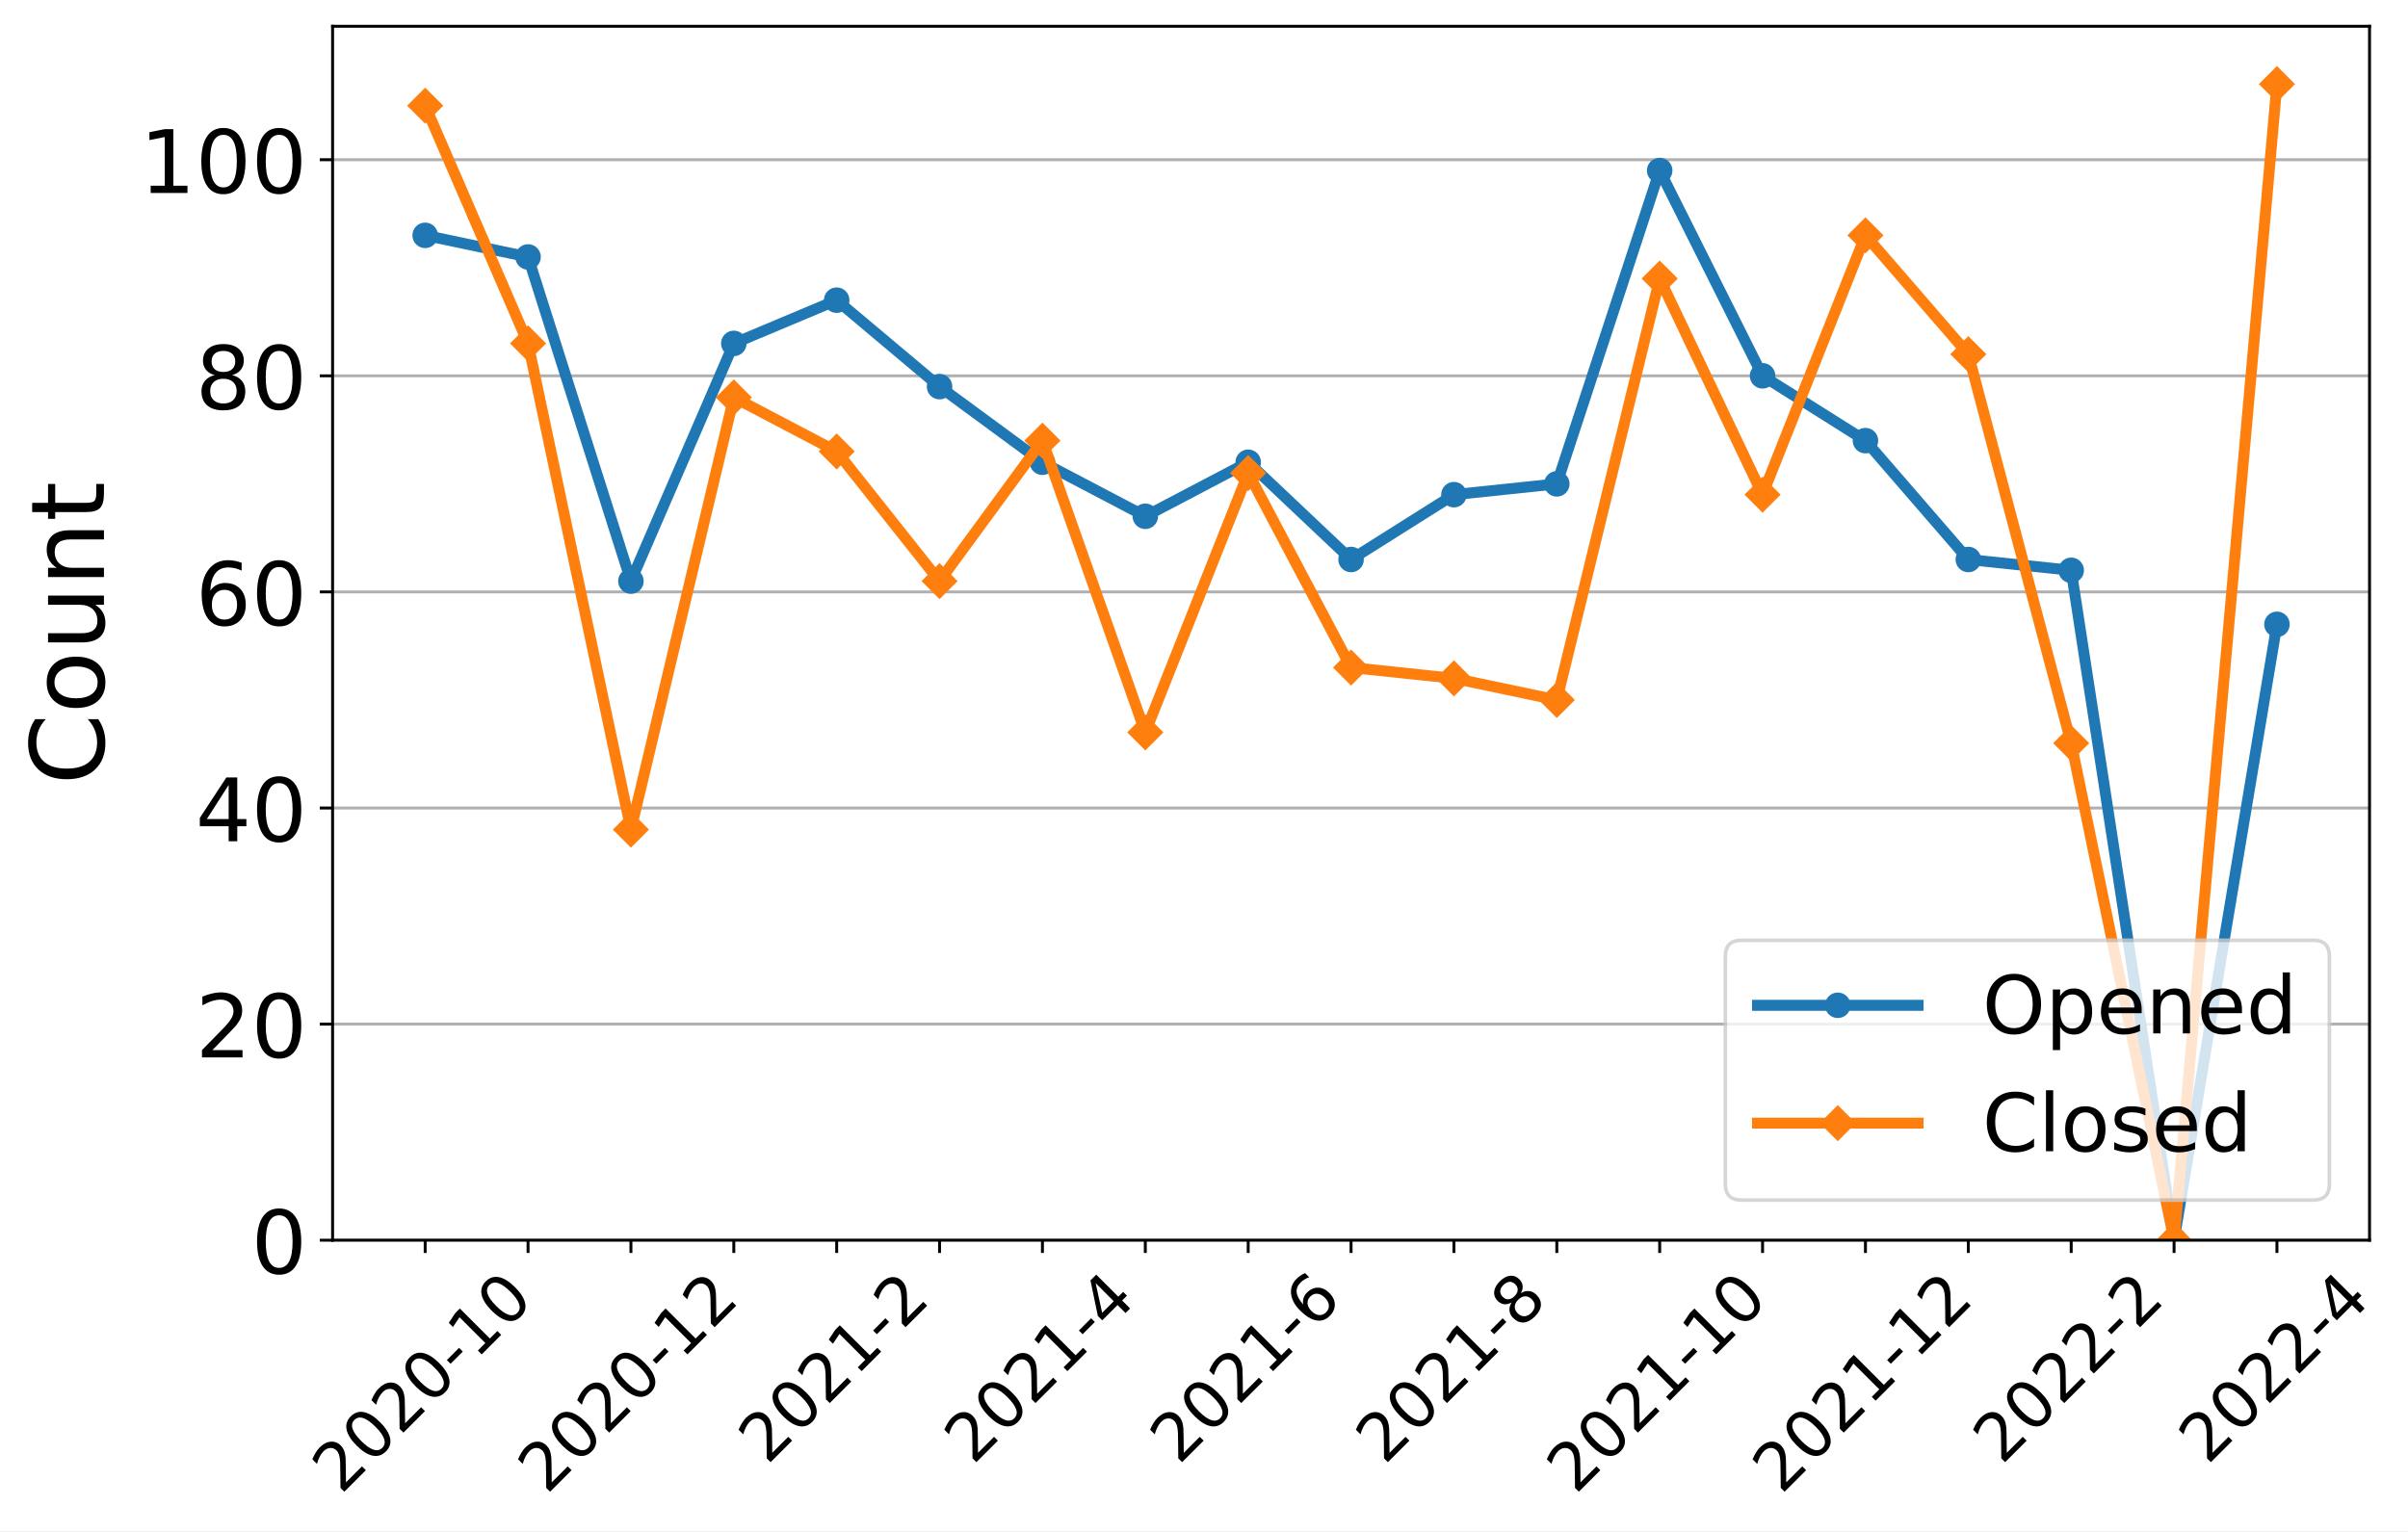
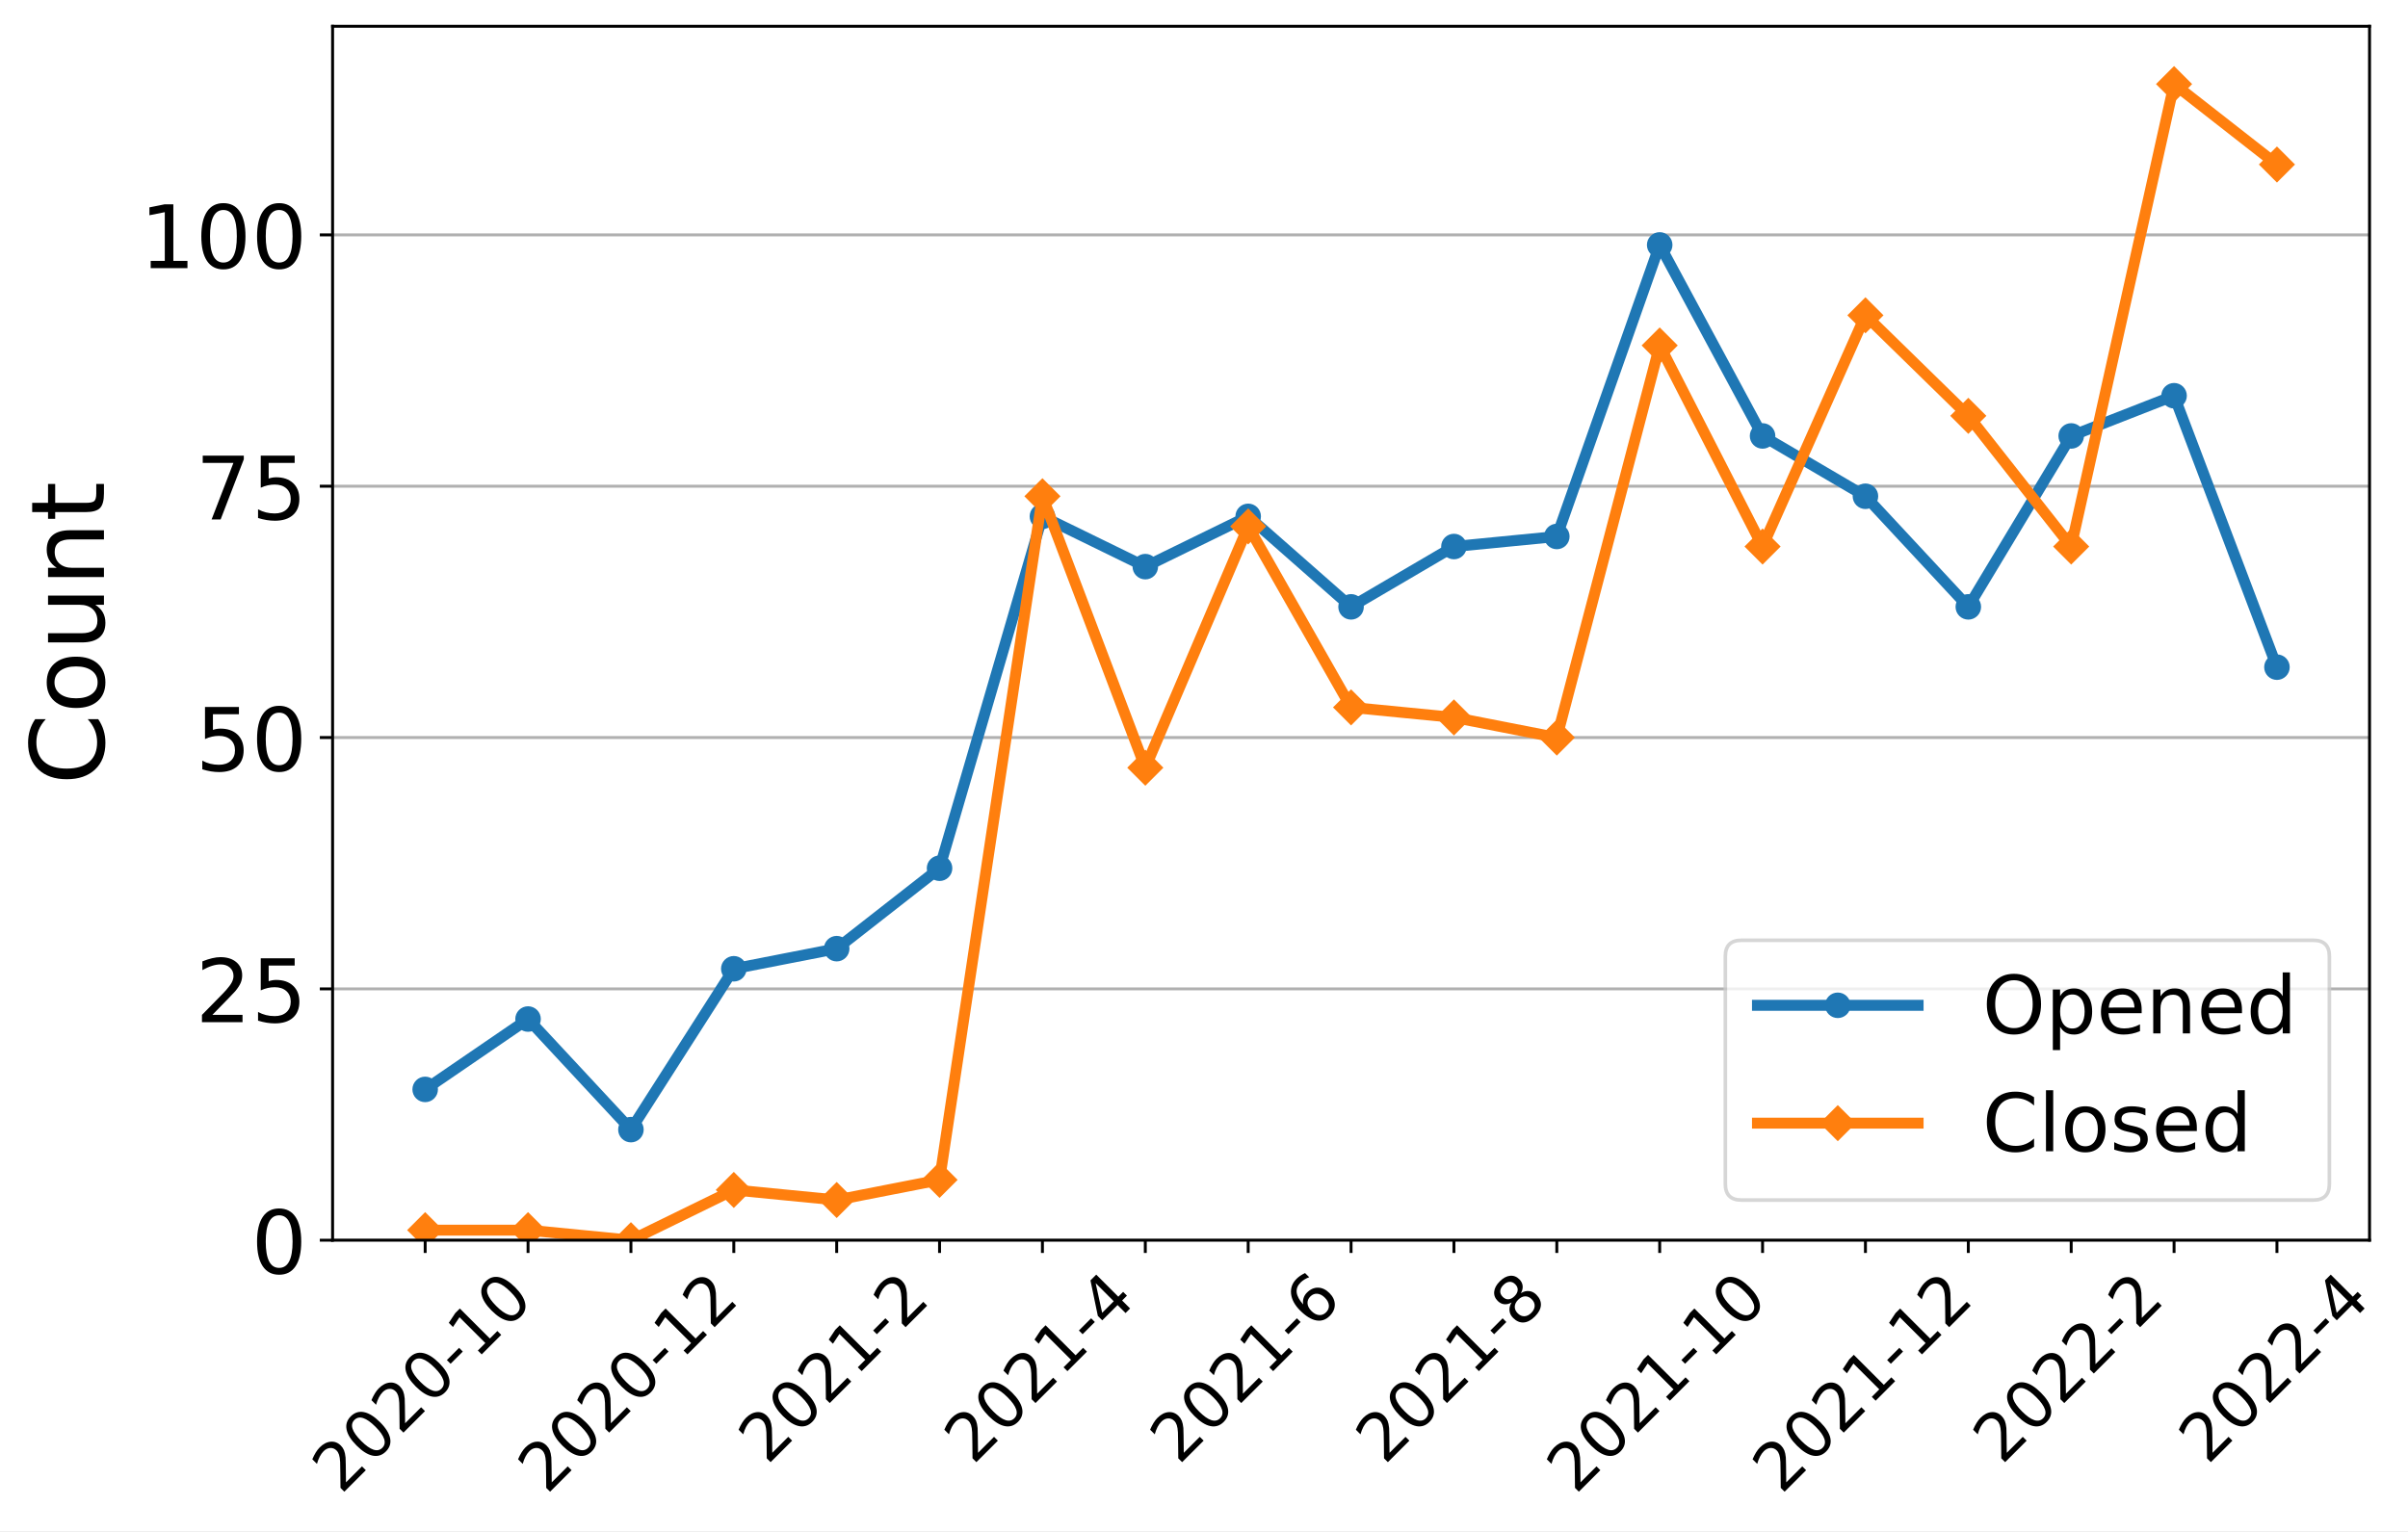
<svg xmlns="http://www.w3.org/2000/svg" xmlns:xlink="http://www.w3.org/1999/xlink" width="659.646pt" height="419.539pt" viewBox="0 0 659.646 419.539" version="1.1">
  <defs>
    <style type="text/css">*{stroke-linejoin: round; stroke-linecap: butt}</style>
  </defs>
  <g id="figure_1">
    <g id="patch_1">
      <path d="M 0 419.539  L 659.646 419.539  L 659.646 0  L 0 0  z " style="fill: #ffffff" />
    </g>
    <g id="axes_1">
      <g id="patch_2">
        <path d="M 91.109 339.84  L 649.109 339.84  L 649.109 7.2  L 91.109 7.2  z " style="fill: #ffffff" />
      </g>
      <g id="matplotlib.axis_1">
        <g id="xtick_1">
          <g id="line2d_1">
            <defs>
-               <path id="mb57dc3008c" d="M 0 0  L 0 3.5  " style="stroke: #000000; stroke-width: 0.8" />
+               <path id="m1227ef7500" d="M 0 0  L 0 3.5  " style="stroke: #000000; stroke-width: 0.8" />
            </defs>
            <g>
-               <use xlink:href="#mb57dc3008c" x="116.472" y="339.84" style="stroke: #000000; stroke-width: 0.8" />
+               <use xlink:href="#m1227ef7500" x="116.472" y="339.84" style="stroke: #000000; stroke-width: 0.8" />
            </g>
          </g>
          <g id="text_1">
            <g transform="translate(93.39408 409.6921)rotate(-45)scale(0.18 -0.18)">
              <defs>
                <path id="DejaVuSans-32" d="M 1228 531  L 3431 531  L 3431 0  L 469 0  L 469 531  Q 828 903 1448 1529  Q 2069 2156 2228 2338  Q 2531 2678 2651 2914  Q 2772 3150 2772 3378  Q 2772 3750 2511 3984  Q 2250 4219 1831 4219  Q 1534 4219 1204 4116  Q 875 4013 500 3803  L 500 4441  Q 881 4594 1212 4672  Q 1544 4750 1819 4750  Q 2544 4750 2975 4387  Q 3406 4025 3406 3419  Q 3406 3131 3298 2873  Q 3191 2616 2906 2266  Q 2828 2175 2409 1742  Q 1991 1309 1228 531  z " transform="scale(0.015625)" />
                <path id="DejaVuSans-30" d="M 2034 4250  Q 1547 4250 1301 3770  Q 1056 3291 1056 2328  Q 1056 1369 1301 889  Q 1547 409 2034 409  Q 2525 409 2770 889  Q 3016 1369 3016 2328  Q 3016 3291 2770 3770  Q 2525 4250 2034 4250  z M 2034 4750  Q 2819 4750 3233 4129  Q 3647 3509 3647 2328  Q 3647 1150 3233 529  Q 2819 -91 2034 -91  Q 1250 -91 836 529  Q 422 1150 422 2328  Q 422 3509 836 4129  Q 1250 4750 2034 4750  z " transform="scale(0.015625)" />
                <path id="DejaVuSans-2d" d="M 313 2009  L 1997 2009  L 1997 1497  L 313 1497  L 313 2009  z " transform="scale(0.015625)" />
                <path id="DejaVuSans-31" d="M 794 531  L 1825 531  L 1825 4091  L 703 3866  L 703 4441  L 1819 4666  L 2450 4666  L 2450 531  L 3481 531  L 3481 0  L 794 0  L 794 531  z " transform="scale(0.015625)" />
              </defs>
              <use xlink:href="#DejaVuSans-32" />
              <use xlink:href="#DejaVuSans-30" x="63.623" />
              <use xlink:href="#DejaVuSans-32" x="127.246" />
              <use xlink:href="#DejaVuSans-30" x="190.869" />
              <use xlink:href="#DejaVuSans-2d" x="254.492" />
              <use xlink:href="#DejaVuSans-31" x="290.576" />
              <use xlink:href="#DejaVuSans-30" x="354.199" />
            </g>
          </g>
        </g>
        <g id="xtick_2">
          <g id="line2d_2">
            <g>
-               <use xlink:href="#mb57dc3008c" x="144.654" y="339.84" style="stroke: #000000; stroke-width: 0.8" />
+               <use xlink:href="#m1227ef7500" x="144.654" y="339.84" style="stroke: #000000; stroke-width: 0.8" />
            </g>
          </g>
        </g>
        <g id="xtick_3">
          <g id="line2d_3">
            <g>
-               <use xlink:href="#mb57dc3008c" x="172.836" y="339.84" style="stroke: #000000; stroke-width: 0.8" />
+               <use xlink:href="#m1227ef7500" x="172.836" y="339.84" style="stroke: #000000; stroke-width: 0.8" />
            </g>
          </g>
          <g id="text_2">
            <g transform="translate(149.7577 409.6921)rotate(-45)scale(0.18 -0.18)">
              <use xlink:href="#DejaVuSans-32" />
              <use xlink:href="#DejaVuSans-30" x="63.623" />
              <use xlink:href="#DejaVuSans-32" x="127.246" />
              <use xlink:href="#DejaVuSans-30" x="190.869" />
              <use xlink:href="#DejaVuSans-2d" x="254.492" />
              <use xlink:href="#DejaVuSans-31" x="290.576" />
              <use xlink:href="#DejaVuSans-32" x="354.199" />
            </g>
          </g>
        </g>
        <g id="xtick_4">
          <g id="line2d_4">
            <g>
-               <use xlink:href="#mb57dc3008c" x="201.018" y="339.84" style="stroke: #000000; stroke-width: 0.8" />
+               <use xlink:href="#m1227ef7500" x="201.018" y="339.84" style="stroke: #000000; stroke-width: 0.8" />
            </g>
          </g>
        </g>
        <g id="xtick_5">
          <g id="line2d_5">
            <g>
-               <use xlink:href="#mb57dc3008c" x="229.2" y="339.84" style="stroke: #000000; stroke-width: 0.8" />
+               <use xlink:href="#m1227ef7500" x="229.2" y="339.84" style="stroke: #000000; stroke-width: 0.8" />
            </g>
          </g>
          <g id="text_3">
            <g transform="translate(210.1704 401.5939)rotate(-45)scale(0.18 -0.18)">
              <use xlink:href="#DejaVuSans-32" />
              <use xlink:href="#DejaVuSans-30" x="63.623" />
              <use xlink:href="#DejaVuSans-32" x="127.246" />
              <use xlink:href="#DejaVuSans-31" x="190.869" />
              <use xlink:href="#DejaVuSans-2d" x="254.492" />
              <use xlink:href="#DejaVuSans-32" x="290.576" />
            </g>
          </g>
        </g>
        <g id="xtick_6">
          <g id="line2d_6">
            <g>
-               <use xlink:href="#mb57dc3008c" x="257.381" y="339.84" style="stroke: #000000; stroke-width: 0.8" />
+               <use xlink:href="#m1227ef7500" x="257.381" y="339.84" style="stroke: #000000; stroke-width: 0.8" />
            </g>
          </g>
        </g>
        <g id="xtick_7">
          <g id="line2d_7">
            <g>
-               <use xlink:href="#mb57dc3008c" x="285.563" y="339.84" style="stroke: #000000; stroke-width: 0.8" />
+               <use xlink:href="#m1227ef7500" x="285.563" y="339.84" style="stroke: #000000; stroke-width: 0.8" />
            </g>
          </g>
          <g id="text_4">
            <g transform="translate(266.5341 401.5939)rotate(-45)scale(0.18 -0.18)">
              <defs>
                <path id="DejaVuSans-34" d="M 2419 4116  L 825 1625  L 2419 1625  L 2419 4116  z M 2253 4666  L 3047 4666  L 3047 1625  L 3713 1625  L 3713 1100  L 3047 1100  L 3047 0  L 2419 0  L 2419 1100  L 313 1100  L 313 1709  L 2253 4666  z " transform="scale(0.015625)" />
              </defs>
              <use xlink:href="#DejaVuSans-32" />
              <use xlink:href="#DejaVuSans-30" x="63.623" />
              <use xlink:href="#DejaVuSans-32" x="127.246" />
              <use xlink:href="#DejaVuSans-31" x="190.869" />
              <use xlink:href="#DejaVuSans-2d" x="254.492" />
              <use xlink:href="#DejaVuSans-34" x="290.576" />
            </g>
          </g>
        </g>
        <g id="xtick_8">
          <g id="line2d_8">
            <g>
-               <use xlink:href="#mb57dc3008c" x="313.745" y="339.84" style="stroke: #000000; stroke-width: 0.8" />
+               <use xlink:href="#m1227ef7500" x="313.745" y="339.84" style="stroke: #000000; stroke-width: 0.8" />
            </g>
          </g>
        </g>
        <g id="xtick_9">
          <g id="line2d_9">
            <g>
-               <use xlink:href="#mb57dc3008c" x="341.927" y="339.84" style="stroke: #000000; stroke-width: 0.8" />
+               <use xlink:href="#m1227ef7500" x="341.927" y="339.84" style="stroke: #000000; stroke-width: 0.8" />
            </g>
          </g>
          <g id="text_5">
            <g transform="translate(322.8977 401.5939)rotate(-45)scale(0.18 -0.18)">
              <defs>
                <path id="DejaVuSans-36" d="M 2113 2584  Q 1688 2584 1439 2293  Q 1191 2003 1191 1497  Q 1191 994 1439 701  Q 1688 409 2113 409  Q 2538 409 2786 701  Q 3034 994 3034 1497  Q 3034 2003 2786 2293  Q 2538 2584 2113 2584  z M 3366 4563  L 3366 3988  Q 3128 4100 2886 4159  Q 2644 4219 2406 4219  Q 1781 4219 1451 3797  Q 1122 3375 1075 2522  Q 1259 2794 1537 2939  Q 1816 3084 2150 3084  Q 2853 3084 3261 2657  Q 3669 2231 3669 1497  Q 3669 778 3244 343  Q 2819 -91 2113 -91  Q 1303 -91 875 529  Q 447 1150 447 2328  Q 447 3434 972 4092  Q 1497 4750 2381 4750  Q 2619 4750 2861 4703  Q 3103 4656 3366 4563  z " transform="scale(0.015625)" />
              </defs>
              <use xlink:href="#DejaVuSans-32" />
              <use xlink:href="#DejaVuSans-30" x="63.623" />
              <use xlink:href="#DejaVuSans-32" x="127.246" />
              <use xlink:href="#DejaVuSans-31" x="190.869" />
              <use xlink:href="#DejaVuSans-2d" x="254.492" />
              <use xlink:href="#DejaVuSans-36" x="290.576" />
            </g>
          </g>
        </g>
        <g id="xtick_10">
          <g id="line2d_10">
            <g>
-               <use xlink:href="#mb57dc3008c" x="370.109" y="339.84" style="stroke: #000000; stroke-width: 0.8" />
+               <use xlink:href="#m1227ef7500" x="370.109" y="339.84" style="stroke: #000000; stroke-width: 0.8" />
            </g>
          </g>
        </g>
        <g id="xtick_11">
          <g id="line2d_11">
            <g>
-               <use xlink:href="#mb57dc3008c" x="398.291" y="339.84" style="stroke: #000000; stroke-width: 0.8" />
+               <use xlink:href="#m1227ef7500" x="398.291" y="339.84" style="stroke: #000000; stroke-width: 0.8" />
            </g>
          </g>
          <g id="text_6">
            <g transform="translate(379.2613 401.5939)rotate(-45)scale(0.18 -0.18)">
              <defs>
                <path id="DejaVuSans-38" d="M 2034 2216  Q 1584 2216 1326 1975  Q 1069 1734 1069 1313  Q 1069 891 1326 650  Q 1584 409 2034 409  Q 2484 409 2743 651  Q 3003 894 3003 1313  Q 3003 1734 2745 1975  Q 2488 2216 2034 2216  z M 1403 2484  Q 997 2584 770 2862  Q 544 3141 544 3541  Q 544 4100 942 4425  Q 1341 4750 2034 4750  Q 2731 4750 3128 4425  Q 3525 4100 3525 3541  Q 3525 3141 3298 2862  Q 3072 2584 2669 2484  Q 3125 2378 3379 2068  Q 3634 1759 3634 1313  Q 3634 634 3220 271  Q 2806 -91 2034 -91  Q 1263 -91 848 271  Q 434 634 434 1313  Q 434 1759 690 2068  Q 947 2378 1403 2484  z M 1172 3481  Q 1172 3119 1398 2916  Q 1625 2713 2034 2713  Q 2441 2713 2670 2916  Q 2900 3119 2900 3481  Q 2900 3844 2670 4047  Q 2441 4250 2034 4250  Q 1625 4250 1398 4047  Q 1172 3844 1172 3481  z " transform="scale(0.015625)" />
              </defs>
              <use xlink:href="#DejaVuSans-32" />
              <use xlink:href="#DejaVuSans-30" x="63.623" />
              <use xlink:href="#DejaVuSans-32" x="127.246" />
              <use xlink:href="#DejaVuSans-31" x="190.869" />
              <use xlink:href="#DejaVuSans-2d" x="254.492" />
              <use xlink:href="#DejaVuSans-38" x="290.576" />
            </g>
          </g>
        </g>
        <g id="xtick_12">
          <g id="line2d_12">
            <g>
-               <use xlink:href="#mb57dc3008c" x="426.472" y="339.84" style="stroke: #000000; stroke-width: 0.8" />
+               <use xlink:href="#m1227ef7500" x="426.472" y="339.84" style="stroke: #000000; stroke-width: 0.8" />
            </g>
          </g>
        </g>
        <g id="xtick_13">
          <g id="line2d_13">
            <g>
-               <use xlink:href="#mb57dc3008c" x="454.654" y="339.84" style="stroke: #000000; stroke-width: 0.8" />
+               <use xlink:href="#m1227ef7500" x="454.654" y="339.84" style="stroke: #000000; stroke-width: 0.8" />
            </g>
          </g>
          <g id="text_7">
            <g transform="translate(431.5759 409.6921)rotate(-45)scale(0.18 -0.18)">
              <use xlink:href="#DejaVuSans-32" />
              <use xlink:href="#DejaVuSans-30" x="63.623" />
              <use xlink:href="#DejaVuSans-32" x="127.246" />
              <use xlink:href="#DejaVuSans-31" x="190.869" />
              <use xlink:href="#DejaVuSans-2d" x="254.492" />
              <use xlink:href="#DejaVuSans-31" x="290.576" />
              <use xlink:href="#DejaVuSans-30" x="354.199" />
            </g>
          </g>
        </g>
        <g id="xtick_14">
          <g id="line2d_14">
            <g>
-               <use xlink:href="#mb57dc3008c" x="482.836" y="339.84" style="stroke: #000000; stroke-width: 0.8" />
+               <use xlink:href="#m1227ef7500" x="482.836" y="339.84" style="stroke: #000000; stroke-width: 0.8" />
            </g>
          </g>
        </g>
        <g id="xtick_15">
          <g id="line2d_15">
            <g>
-               <use xlink:href="#mb57dc3008c" x="511.018" y="339.84" style="stroke: #000000; stroke-width: 0.8" />
+               <use xlink:href="#m1227ef7500" x="511.018" y="339.84" style="stroke: #000000; stroke-width: 0.8" />
            </g>
          </g>
          <g id="text_8">
            <g transform="translate(487.9395 409.6921)rotate(-45)scale(0.18 -0.18)">
              <use xlink:href="#DejaVuSans-32" />
              <use xlink:href="#DejaVuSans-30" x="63.623" />
              <use xlink:href="#DejaVuSans-32" x="127.246" />
              <use xlink:href="#DejaVuSans-31" x="190.869" />
              <use xlink:href="#DejaVuSans-2d" x="254.492" />
              <use xlink:href="#DejaVuSans-31" x="290.576" />
              <use xlink:href="#DejaVuSans-32" x="354.199" />
            </g>
          </g>
        </g>
        <g id="xtick_16">
          <g id="line2d_16">
            <g>
-               <use xlink:href="#mb57dc3008c" x="539.2" y="339.84" style="stroke: #000000; stroke-width: 0.8" />
+               <use xlink:href="#m1227ef7500" x="539.2" y="339.84" style="stroke: #000000; stroke-width: 0.8" />
            </g>
          </g>
        </g>
        <g id="xtick_17">
          <g id="line2d_17">
            <g>
-               <use xlink:href="#mb57dc3008c" x="567.381" y="339.84" style="stroke: #000000; stroke-width: 0.8" />
+               <use xlink:href="#m1227ef7500" x="567.381" y="339.84" style="stroke: #000000; stroke-width: 0.8" />
            </g>
          </g>
          <g id="text_9">
            <g transform="translate(548.3522 401.5939)rotate(-45)scale(0.18 -0.18)">
              <use xlink:href="#DejaVuSans-32" />
              <use xlink:href="#DejaVuSans-30" x="63.623" />
              <use xlink:href="#DejaVuSans-32" x="127.246" />
              <use xlink:href="#DejaVuSans-32" x="190.869" />
              <use xlink:href="#DejaVuSans-2d" x="254.492" />
              <use xlink:href="#DejaVuSans-32" x="290.576" />
            </g>
          </g>
        </g>
        <g id="xtick_18">
          <g id="line2d_18">
            <g>
-               <use xlink:href="#mb57dc3008c" x="595.563" y="339.84" style="stroke: #000000; stroke-width: 0.8" />
+               <use xlink:href="#m1227ef7500" x="595.563" y="339.84" style="stroke: #000000; stroke-width: 0.8" />
            </g>
          </g>
        </g>
        <g id="xtick_19">
          <g id="line2d_19">
            <g>
-               <use xlink:href="#mb57dc3008c" x="623.745" y="339.84" style="stroke: #000000; stroke-width: 0.8" />
+               <use xlink:href="#m1227ef7500" x="623.745" y="339.84" style="stroke: #000000; stroke-width: 0.8" />
            </g>
          </g>
          <g id="text_10">
            <g transform="translate(604.7159 401.5939)rotate(-45)scale(0.18 -0.18)">
              <use xlink:href="#DejaVuSans-32" />
              <use xlink:href="#DejaVuSans-30" x="63.623" />
              <use xlink:href="#DejaVuSans-32" x="127.246" />
              <use xlink:href="#DejaVuSans-32" x="190.869" />
              <use xlink:href="#DejaVuSans-2d" x="254.492" />
              <use xlink:href="#DejaVuSans-34" x="290.576" />
            </g>
          </g>
        </g>
      </g>
      <g id="matplotlib.axis_2">
        <g id="ytick_1">
          <g id="line2d_20">
-             <path d="M 91.109 339.84  L 649.109 339.84  " clip-path="url(#p8a45758542)" style="fill: none; stroke: #b0b0b0; stroke-width: 0.8; stroke-linecap: square" />
+             <path d="M 91.109 339.84  L 649.109 339.84  " clip-path="url(#pb045b7ec91)" style="fill: none; stroke: #b0b0b0; stroke-width: 0.8; stroke-linecap: square" />
          </g>
          <g id="line2d_21">
            <defs>
-               <path id="m69aa5fbfd9" d="M 0 0  L -3.5 0  " style="stroke: #000000; stroke-width: 0.8" />
+               <path id="mf7e3dc51ee" d="M 0 0  L -3.5 0  " style="stroke: #000000; stroke-width: 0.8" />
            </defs>
            <g>
-               <use xlink:href="#m69aa5fbfd9" x="91.109" y="339.84" style="stroke: #000000; stroke-width: 0.8" />
+               <use xlink:href="#mf7e3dc51ee" x="91.109" y="339.84" style="stroke: #000000; stroke-width: 0.8" />
            </g>
          </g>
          <g id="text_11">
            <g transform="translate(68.83875 348.9581)scale(0.24 -0.24)">
              <use xlink:href="#DejaVuSans-30" />
            </g>
          </g>
        </g>
        <g id="ytick_2">
          <g id="line2d_22">
-             <path d="M 91.109 280.625  L 649.109 280.625  " clip-path="url(#p8a45758542)" style="fill: none; stroke: #b0b0b0; stroke-width: 0.8; stroke-linecap: square" />
+             <path d="M 91.109 270.97  L 649.109 270.97  " clip-path="url(#pb045b7ec91)" style="fill: none; stroke: #b0b0b0; stroke-width: 0.8; stroke-linecap: square" />
          </g>
          <g id="line2d_23">
            <g>
-               <use xlink:href="#m69aa5fbfd9" x="91.109" y="280.625" style="stroke: #000000; stroke-width: 0.8" />
+               <use xlink:href="#mf7e3dc51ee" x="91.109" y="270.97" style="stroke: #000000; stroke-width: 0.8" />
            </g>
          </g>
          <g id="text_12">
-             <g transform="translate(53.56875 289.7432)scale(0.24 -0.24)">
-               <use xlink:href="#DejaVuSans-32" />
-               <use xlink:href="#DejaVuSans-30" x="63.623" />
+             <g transform="translate(53.56875 280.0886)scale(0.24 -0.24)">
+               <defs>
+                 <path id="DejaVuSans-35" d="M 691 4666  L 3169 4666  L 3169 4134  L 1269 4134  L 1269 2991  Q 1406 3038 1543 3061  Q 1681 3084 1819 3084  Q 2600 3084 3056 2656  Q 3513 2228 3513 1497  Q 3513 744 3044 326  Q 2575 -91 1722 -91  Q 1428 -91 1123 -41  Q 819 9 494 109  L 494 744  Q 775 591 1075 516  Q 1375 441 1709 441  Q 2250 441 2565 725  Q 2881 1009 2881 1497  Q 2881 1984 2565 2268  Q 2250 2553 1709 2553  Q 1456 2553 1204 2497  Q 953 2441 691 2322  L 691 4666  z " transform="scale(0.015625)" />
+               </defs>
+               <use xlink:href="#DejaVuSans-32" />
+               <use xlink:href="#DejaVuSans-35" x="63.623" />
            </g>
          </g>
        </g>
        <g id="ytick_3">
          <g id="line2d_24">
-             <path d="M 91.109 221.41  L 649.109 221.41  " clip-path="url(#p8a45758542)" style="fill: none; stroke: #b0b0b0; stroke-width: 0.8; stroke-linecap: square" />
+             <path d="M 91.109 202.101  L 649.109 202.101  " clip-path="url(#pb045b7ec91)" style="fill: none; stroke: #b0b0b0; stroke-width: 0.8; stroke-linecap: square" />
          </g>
          <g id="line2d_25">
            <g>
-               <use xlink:href="#m69aa5fbfd9" x="91.109" y="221.41" style="stroke: #000000; stroke-width: 0.8" />
+               <use xlink:href="#mf7e3dc51ee" x="91.109" y="202.101" style="stroke: #000000; stroke-width: 0.8" />
            </g>
          </g>
          <g id="text_13">
-             <g transform="translate(53.56875 230.5282)scale(0.24 -0.24)">
-               <use xlink:href="#DejaVuSans-34" />
+             <g transform="translate(53.56875 211.219)scale(0.24 -0.24)">
+               <use xlink:href="#DejaVuSans-35" />
              <use xlink:href="#DejaVuSans-30" x="63.623" />
            </g>
          </g>
        </g>
        <g id="ytick_4">
          <g id="line2d_26">
-             <path d="M 91.109 162.195  L 649.109 162.195  " clip-path="url(#p8a45758542)" style="fill: none; stroke: #b0b0b0; stroke-width: 0.8; stroke-linecap: square" />
+             <path d="M 91.109 133.231  L 649.109 133.231  " clip-path="url(#pb045b7ec91)" style="fill: none; stroke: #b0b0b0; stroke-width: 0.8; stroke-linecap: square" />
          </g>
          <g id="line2d_27">
            <g>
-               <use xlink:href="#m69aa5fbfd9" x="91.109" y="162.195" style="stroke: #000000; stroke-width: 0.8" />
+               <use xlink:href="#mf7e3dc51ee" x="91.109" y="133.231" style="stroke: #000000; stroke-width: 0.8" />
            </g>
          </g>
          <g id="text_14">
-             <g transform="translate(53.56875 171.3133)scale(0.24 -0.24)">
-               <use xlink:href="#DejaVuSans-36" />
-               <use xlink:href="#DejaVuSans-30" x="63.623" />
+             <g transform="translate(53.56875 142.3494)scale(0.24 -0.24)">
+               <defs>
+                 <path id="DejaVuSans-37" d="M 525 4666  L 3525 4666  L 3525 4397  L 1831 0  L 1172 0  L 2766 4134  L 525 4134  L 525 4666  z " transform="scale(0.015625)" />
+               </defs>
+               <use xlink:href="#DejaVuSans-37" />
+               <use xlink:href="#DejaVuSans-35" x="63.623" />
            </g>
          </g>
        </g>
        <g id="ytick_5">
          <g id="line2d_28">
-             <path d="M 91.109 102.98  L 649.109 102.98  " clip-path="url(#p8a45758542)" style="fill: none; stroke: #b0b0b0; stroke-width: 0.8; stroke-linecap: square" />
+             <path d="M 91.109 64.362  L 649.109 64.362  " clip-path="url(#pb045b7ec91)" style="fill: none; stroke: #b0b0b0; stroke-width: 0.8; stroke-linecap: square" />
          </g>
          <g id="line2d_29">
            <g>
-               <use xlink:href="#m69aa5fbfd9" x="91.109" y="102.98" style="stroke: #000000; stroke-width: 0.8" />
+               <use xlink:href="#mf7e3dc51ee" x="91.109" y="64.362" style="stroke: #000000; stroke-width: 0.8" />
            </g>
          </g>
          <g id="text_15">
-             <g transform="translate(53.56875 112.0983)scale(0.24 -0.24)">
-               <use xlink:href="#DejaVuSans-38" />
-               <use xlink:href="#DejaVuSans-30" x="63.623" />
-             </g>
-           </g>
-         </g>
-         <g id="ytick_6">
-           <g id="line2d_30">
-             <path d="M 91.109 43.765  L 649.109 43.765  " clip-path="url(#p8a45758542)" style="fill: none; stroke: #b0b0b0; stroke-width: 0.8; stroke-linecap: square" />
-           </g>
-           <g id="line2d_31">
-             <g>
-               <use xlink:href="#m69aa5fbfd9" x="91.109" y="43.765" style="stroke: #000000; stroke-width: 0.8" />
-             </g>
-           </g>
-           <g id="text_16">
-             <g transform="translate(38.29875 52.88336)scale(0.24 -0.24)">
+             <g transform="translate(38.29875 73.47986)scale(0.24 -0.24)">
              <use xlink:href="#DejaVuSans-31" />
              <use xlink:href="#DejaVuSans-30" x="63.623" />
              <use xlink:href="#DejaVuSans-30" x="127.246" />
            </g>
          </g>
        </g>
-         <g id="text_17">
+         <g id="text_16">
          <g transform="translate(28.47563 215.0956)rotate(-90)scale(0.28 -0.28)">
            <defs>
              <path id="DejaVuSans-43" d="M 4122 4306  L 4122 3641  Q 3803 3938 3442 4084  Q 3081 4231 2675 4231  Q 1875 4231 1450 3742  Q 1025 3253 1025 2328  Q 1025 1406 1450 917  Q 1875 428 2675 428  Q 3081 428 3442 575  Q 3803 722 4122 1019  L 4122 359  Q 3791 134 3420 21  Q 3050 -91 2638 -91  Q 1578 -91 968 557  Q 359 1206 359 2328  Q 359 3453 968 4101  Q 1578 4750 2638 4750  Q 3056 4750 3426 4639  Q 3797 4528 4122 4306  z " transform="scale(0.015625)" />
              <path id="DejaVuSans-6f" d="M 1959 3097  Q 1497 3097 1228 2736  Q 959 2375 959 1747  Q 959 1119 1226 758  Q 1494 397 1959 397  Q 2419 397 2687 759  Q 2956 1122 2956 1747  Q 2956 2369 2687 2733  Q 2419 3097 1959 3097  z M 1959 3584  Q 2709 3584 3137 3096  Q 3566 2609 3566 1747  Q 3566 888 3137 398  Q 2709 -91 1959 -91  Q 1206 -91 779 398  Q 353 888 353 1747  Q 353 2609 779 3096  Q 1206 3584 1959 3584  z " transform="scale(0.015625)" />
              <path id="DejaVuSans-75" d="M 544 1381  L 544 3500  L 1119 3500  L 1119 1403  Q 1119 906 1312 657  Q 1506 409 1894 409  Q 2359 409 2629 706  Q 2900 1003 2900 1516  L 2900 3500  L 3475 3500  L 3475 0  L 2900 0  L 2900 538  Q 2691 219 2414 64  Q 2138 -91 1772 -91  Q 1169 -91 856 284  Q 544 659 544 1381  z M 1991 3584  L 1991 3584  z " transform="scale(0.015625)" />
              <path id="DejaVuSans-6e" d="M 3513 2113  L 3513 0  L 2938 0  L 2938 2094  Q 2938 2591 2744 2837  Q 2550 3084 2163 3084  Q 1697 3084 1428 2787  Q 1159 2491 1159 1978  L 1159 0  L 581 0  L 581 3500  L 1159 3500  L 1159 2956  Q 1366 3272 1645 3428  Q 1925 3584 2291 3584  Q 2894 3584 3203 3211  Q 3513 2838 3513 2113  z " transform="scale(0.015625)" />
              <path id="DejaVuSans-74" d="M 1172 4494  L 1172 3500  L 2356 3500  L 2356 3053  L 1172 3053  L 1172 1153  Q 1172 725 1289 603  Q 1406 481 1766 481  L 2356 481  L 2356 0  L 1766 0  Q 1100 0 847 248  Q 594 497 594 1153  L 594 3053  L 172 3053  L 172 3500  L 594 3500  L 594 4494  L 1172 4494  z " transform="scale(0.015625)" />
            </defs>
            <use xlink:href="#DejaVuSans-43" />
            <use xlink:href="#DejaVuSans-6f" x="69.824" />
            <use xlink:href="#DejaVuSans-75" x="131.006" />
            <use xlink:href="#DejaVuSans-6e" x="194.385" />
            <use xlink:href="#DejaVuSans-74" x="257.764" />
          </g>
        </g>
      </g>
-       <g id="line2d_32">
-         <path d="M 116.472 64.49  L 144.654 70.412  L 172.836 159.234  L 201.018 94.098  L 229.2 82.255  L 257.381 105.941  L 285.563 126.666  L 313.745 141.47  L 341.927 126.666  L 370.109 153.313  L 398.291 135.548  L 426.472 132.588  L 454.654 46.726  L 482.836 102.98  L 511.018 120.745  L 539.2 153.313  L 567.381 156.274  L 595.563 339.84  L 623.745 171.077  " clip-path="url(#p8a45758542)" style="fill: none; stroke: #1f77b4; stroke-width: 3; stroke-linecap: square" />
+       <g id="line2d_30">
+         <path d="M 116.472 298.518  L 144.654 279.235  L 172.836 309.537  L 201.018 265.461  L 229.2 259.951  L 257.381 237.913  L 285.563 141.496  L 313.745 155.27  L 341.927 141.496  L 370.109 166.289  L 398.291 149.76  L 426.472 147.005  L 454.654 67.117  L 482.836 119.457  L 511.018 135.986  L 539.2 166.289  L 567.381 119.457  L 595.563 108.438  L 623.745 182.817  " clip-path="url(#pb045b7ec91)" style="fill: none; stroke: #1f77b4; stroke-width: 3; stroke-linecap: square" />
        <defs>
-           <path id="m93eaaf994f" d="M 0 3  C 0.796 3 1.559 2.684 2.121 2.121  C 2.684 1.559 3 0.796 3 0  C 3 -0.796 2.684 -1.559 2.121 -2.121  C 1.559 -2.684 0.796 -3 0 -3  C -0.796 -3 -1.559 -2.684 -2.121 -2.121  C -2.684 -1.559 -3 -0.796 -3 0  C -3 0.796 -2.684 1.559 -2.121 2.121  C -1.559 2.684 -0.796 3 0 3  z " style="stroke: #1f77b4" />
+           <path id="m18bc9d968d" d="M 0 3  C 0.796 3 1.559 2.684 2.121 2.121  C 2.684 1.559 3 0.796 3 0  C 3 -0.796 2.684 -1.559 2.121 -2.121  C 1.559 -2.684 0.796 -3 0 -3  C -0.796 -3 -1.559 -2.684 -2.121 -2.121  C -2.684 -1.559 -3 -0.796 -3 0  C -3 0.796 -2.684 1.559 -2.121 2.121  C -1.559 2.684 -0.796 3 0 3  z " style="stroke: #1f77b4" />
        </defs>
-         <g clip-path="url(#p8a45758542)">
-           <use xlink:href="#m93eaaf994f" x="116.472" y="64.49" style="fill: #1f77b4; stroke: #1f77b4" />
-           <use xlink:href="#m93eaaf994f" x="144.654" y="70.412" style="fill: #1f77b4; stroke: #1f77b4" />
-           <use xlink:href="#m93eaaf994f" x="172.836" y="159.234" style="fill: #1f77b4; stroke: #1f77b4" />
-           <use xlink:href="#m93eaaf994f" x="201.018" y="94.098" style="fill: #1f77b4; stroke: #1f77b4" />
-           <use xlink:href="#m93eaaf994f" x="229.2" y="82.255" style="fill: #1f77b4; stroke: #1f77b4" />
-           <use xlink:href="#m93eaaf994f" x="257.381" y="105.941" style="fill: #1f77b4; stroke: #1f77b4" />
-           <use xlink:href="#m93eaaf994f" x="285.563" y="126.666" style="fill: #1f77b4; stroke: #1f77b4" />
-           <use xlink:href="#m93eaaf994f" x="313.745" y="141.47" style="fill: #1f77b4; stroke: #1f77b4" />
-           <use xlink:href="#m93eaaf994f" x="341.927" y="126.666" style="fill: #1f77b4; stroke: #1f77b4" />
-           <use xlink:href="#m93eaaf994f" x="370.109" y="153.313" style="fill: #1f77b4; stroke: #1f77b4" />
-           <use xlink:href="#m93eaaf994f" x="398.291" y="135.548" style="fill: #1f77b4; stroke: #1f77b4" />
-           <use xlink:href="#m93eaaf994f" x="426.472" y="132.588" style="fill: #1f77b4; stroke: #1f77b4" />
-           <use xlink:href="#m93eaaf994f" x="454.654" y="46.726" style="fill: #1f77b4; stroke: #1f77b4" />
-           <use xlink:href="#m93eaaf994f" x="482.836" y="102.98" style="fill: #1f77b4; stroke: #1f77b4" />
-           <use xlink:href="#m93eaaf994f" x="511.018" y="120.745" style="fill: #1f77b4; stroke: #1f77b4" />
-           <use xlink:href="#m93eaaf994f" x="539.2" y="153.313" style="fill: #1f77b4; stroke: #1f77b4" />
-           <use xlink:href="#m93eaaf994f" x="567.381" y="156.274" style="fill: #1f77b4; stroke: #1f77b4" />
-           <use xlink:href="#m93eaaf994f" x="595.563" y="339.84" style="fill: #1f77b4; stroke: #1f77b4" />
-           <use xlink:href="#m93eaaf994f" x="623.745" y="171.077" style="fill: #1f77b4; stroke: #1f77b4" />
-         </g>
-       </g>
-       <g id="line2d_33">
-         <path d="M 116.472 28.961  L 144.654 94.098  L 172.836 227.332  L 201.018 108.902  L 229.2 123.705  L 257.381 159.234  L 285.563 120.745  L 313.745 200.685  L 341.927 129.627  L 370.109 182.92  L 398.291 185.881  L 426.472 191.803  L 454.654 76.333  L 482.836 135.548  L 511.018 64.49  L 539.2 97.059  L 567.381 203.646  L 595.563 339.84  L 623.745 23.04  " clip-path="url(#p8a45758542)" style="fill: none; stroke: #ff7f0e; stroke-width: 3; stroke-linecap: square" />
+         <g clip-path="url(#pb045b7ec91)">
+           <use xlink:href="#m18bc9d968d" x="116.472" y="298.518" style="fill: #1f77b4; stroke: #1f77b4" />
+           <use xlink:href="#m18bc9d968d" x="144.654" y="279.235" style="fill: #1f77b4; stroke: #1f77b4" />
+           <use xlink:href="#m18bc9d968d" x="172.836" y="309.537" style="fill: #1f77b4; stroke: #1f77b4" />
+           <use xlink:href="#m18bc9d968d" x="201.018" y="265.461" style="fill: #1f77b4; stroke: #1f77b4" />
+           <use xlink:href="#m18bc9d968d" x="229.2" y="259.951" style="fill: #1f77b4; stroke: #1f77b4" />
+           <use xlink:href="#m18bc9d968d" x="257.381" y="237.913" style="fill: #1f77b4; stroke: #1f77b4" />
+           <use xlink:href="#m18bc9d968d" x="285.563" y="141.496" style="fill: #1f77b4; stroke: #1f77b4" />
+           <use xlink:href="#m18bc9d968d" x="313.745" y="155.27" style="fill: #1f77b4; stroke: #1f77b4" />
+           <use xlink:href="#m18bc9d968d" x="341.927" y="141.496" style="fill: #1f77b4; stroke: #1f77b4" />
+           <use xlink:href="#m18bc9d968d" x="370.109" y="166.289" style="fill: #1f77b4; stroke: #1f77b4" />
+           <use xlink:href="#m18bc9d968d" x="398.291" y="149.76" style="fill: #1f77b4; stroke: #1f77b4" />
+           <use xlink:href="#m18bc9d968d" x="426.472" y="147.005" style="fill: #1f77b4; stroke: #1f77b4" />
+           <use xlink:href="#m18bc9d968d" x="454.654" y="67.117" style="fill: #1f77b4; stroke: #1f77b4" />
+           <use xlink:href="#m18bc9d968d" x="482.836" y="119.457" style="fill: #1f77b4; stroke: #1f77b4" />
+           <use xlink:href="#m18bc9d968d" x="511.018" y="135.986" style="fill: #1f77b4; stroke: #1f77b4" />
+           <use xlink:href="#m18bc9d968d" x="539.2" y="166.289" style="fill: #1f77b4; stroke: #1f77b4" />
+           <use xlink:href="#m18bc9d968d" x="567.381" y="119.457" style="fill: #1f77b4; stroke: #1f77b4" />
+           <use xlink:href="#m18bc9d968d" x="595.563" y="108.438" style="fill: #1f77b4; stroke: #1f77b4" />
+           <use xlink:href="#m18bc9d968d" x="623.745" y="182.817" style="fill: #1f77b4; stroke: #1f77b4" />
+         </g>
+       </g>
+       <g id="line2d_31">
+         <path d="M 116.472 337.085  L 144.654 337.085  L 172.836 339.84  L 201.018 326.066  L 229.2 328.821  L 257.381 323.311  L 285.563 135.986  L 313.745 210.365  L 341.927 144.25  L 370.109 193.837  L 398.291 196.591  L 426.472 202.101  L 454.654 94.664  L 482.836 149.76  L 511.018 86.4  L 539.2 113.948  L 567.381 149.76  L 595.563 23.04  L 623.745 45.078  " clip-path="url(#pb045b7ec91)" style="fill: none; stroke: #ff7f0e; stroke-width: 3; stroke-linecap: square" />
        <defs>
-           <path id="m211a019066" d="M -0 4.243  L 4.243 0  L 0 -4.243  L -4.243 -0  z " style="stroke: #ff7f0e; stroke-linejoin: miter" />
+           <path id="m54f33ee785" d="M -0 4.243  L 4.243 0  L 0 -4.243  L -4.243 -0  z " style="stroke: #ff7f0e; stroke-linejoin: miter" />
        </defs>
-         <g clip-path="url(#p8a45758542)">
-           <use xlink:href="#m211a019066" x="116.472" y="28.961" style="fill: #ff7f0e; stroke: #ff7f0e; stroke-linejoin: miter" />
-           <use xlink:href="#m211a019066" x="144.654" y="94.098" style="fill: #ff7f0e; stroke: #ff7f0e; stroke-linejoin: miter" />
-           <use xlink:href="#m211a019066" x="172.836" y="227.332" style="fill: #ff7f0e; stroke: #ff7f0e; stroke-linejoin: miter" />
-           <use xlink:href="#m211a019066" x="201.018" y="108.902" style="fill: #ff7f0e; stroke: #ff7f0e; stroke-linejoin: miter" />
-           <use xlink:href="#m211a019066" x="229.2" y="123.705" style="fill: #ff7f0e; stroke: #ff7f0e; stroke-linejoin: miter" />
-           <use xlink:href="#m211a019066" x="257.381" y="159.234" style="fill: #ff7f0e; stroke: #ff7f0e; stroke-linejoin: miter" />
-           <use xlink:href="#m211a019066" x="285.563" y="120.745" style="fill: #ff7f0e; stroke: #ff7f0e; stroke-linejoin: miter" />
-           <use xlink:href="#m211a019066" x="313.745" y="200.685" style="fill: #ff7f0e; stroke: #ff7f0e; stroke-linejoin: miter" />
-           <use xlink:href="#m211a019066" x="341.927" y="129.627" style="fill: #ff7f0e; stroke: #ff7f0e; stroke-linejoin: miter" />
-           <use xlink:href="#m211a019066" x="370.109" y="182.92" style="fill: #ff7f0e; stroke: #ff7f0e; stroke-linejoin: miter" />
-           <use xlink:href="#m211a019066" x="398.291" y="185.881" style="fill: #ff7f0e; stroke: #ff7f0e; stroke-linejoin: miter" />
-           <use xlink:href="#m211a019066" x="426.472" y="191.803" style="fill: #ff7f0e; stroke: #ff7f0e; stroke-linejoin: miter" />
-           <use xlink:href="#m211a019066" x="454.654" y="76.333" style="fill: #ff7f0e; stroke: #ff7f0e; stroke-linejoin: miter" />
-           <use xlink:href="#m211a019066" x="482.836" y="135.548" style="fill: #ff7f0e; stroke: #ff7f0e; stroke-linejoin: miter" />
-           <use xlink:href="#m211a019066" x="511.018" y="64.49" style="fill: #ff7f0e; stroke: #ff7f0e; stroke-linejoin: miter" />
-           <use xlink:href="#m211a019066" x="539.2" y="97.059" style="fill: #ff7f0e; stroke: #ff7f0e; stroke-linejoin: miter" />
-           <use xlink:href="#m211a019066" x="567.381" y="203.646" style="fill: #ff7f0e; stroke: #ff7f0e; stroke-linejoin: miter" />
-           <use xlink:href="#m211a019066" x="595.563" y="339.84" style="fill: #ff7f0e; stroke: #ff7f0e; stroke-linejoin: miter" />
-           <use xlink:href="#m211a019066" x="623.745" y="23.04" style="fill: #ff7f0e; stroke: #ff7f0e; stroke-linejoin: miter" />
+         <g clip-path="url(#pb045b7ec91)">
+           <use xlink:href="#m54f33ee785" x="116.472" y="337.085" style="fill: #ff7f0e; stroke: #ff7f0e; stroke-linejoin: miter" />
+           <use xlink:href="#m54f33ee785" x="144.654" y="337.085" style="fill: #ff7f0e; stroke: #ff7f0e; stroke-linejoin: miter" />
+           <use xlink:href="#m54f33ee785" x="172.836" y="339.84" style="fill: #ff7f0e; stroke: #ff7f0e; stroke-linejoin: miter" />
+           <use xlink:href="#m54f33ee785" x="201.018" y="326.066" style="fill: #ff7f0e; stroke: #ff7f0e; stroke-linejoin: miter" />
+           <use xlink:href="#m54f33ee785" x="229.2" y="328.821" style="fill: #ff7f0e; stroke: #ff7f0e; stroke-linejoin: miter" />
+           <use xlink:href="#m54f33ee785" x="257.381" y="323.311" style="fill: #ff7f0e; stroke: #ff7f0e; stroke-linejoin: miter" />
+           <use xlink:href="#m54f33ee785" x="285.563" y="135.986" style="fill: #ff7f0e; stroke: #ff7f0e; stroke-linejoin: miter" />
+           <use xlink:href="#m54f33ee785" x="313.745" y="210.365" style="fill: #ff7f0e; stroke: #ff7f0e; stroke-linejoin: miter" />
+           <use xlink:href="#m54f33ee785" x="341.927" y="144.25" style="fill: #ff7f0e; stroke: #ff7f0e; stroke-linejoin: miter" />
+           <use xlink:href="#m54f33ee785" x="370.109" y="193.837" style="fill: #ff7f0e; stroke: #ff7f0e; stroke-linejoin: miter" />
+           <use xlink:href="#m54f33ee785" x="398.291" y="196.591" style="fill: #ff7f0e; stroke: #ff7f0e; stroke-linejoin: miter" />
+           <use xlink:href="#m54f33ee785" x="426.472" y="202.101" style="fill: #ff7f0e; stroke: #ff7f0e; stroke-linejoin: miter" />
+           <use xlink:href="#m54f33ee785" x="454.654" y="94.664" style="fill: #ff7f0e; stroke: #ff7f0e; stroke-linejoin: miter" />
+           <use xlink:href="#m54f33ee785" x="482.836" y="149.76" style="fill: #ff7f0e; stroke: #ff7f0e; stroke-linejoin: miter" />
+           <use xlink:href="#m54f33ee785" x="511.018" y="86.4" style="fill: #ff7f0e; stroke: #ff7f0e; stroke-linejoin: miter" />
+           <use xlink:href="#m54f33ee785" x="539.2" y="113.948" style="fill: #ff7f0e; stroke: #ff7f0e; stroke-linejoin: miter" />
+           <use xlink:href="#m54f33ee785" x="567.381" y="149.76" style="fill: #ff7f0e; stroke: #ff7f0e; stroke-linejoin: miter" />
+           <use xlink:href="#m54f33ee785" x="595.563" y="23.04" style="fill: #ff7f0e; stroke: #ff7f0e; stroke-linejoin: miter" />
+           <use xlink:href="#m54f33ee785" x="623.745" y="45.078" style="fill: #ff7f0e; stroke: #ff7f0e; stroke-linejoin: miter" />
        </g>
      </g>
      <g id="patch_3">
        <path d="M 91.109 339.84  L 91.109 7.2  " style="fill: none; stroke: #000000; stroke-width: 0.8; stroke-linejoin: miter; stroke-linecap: square" />
      </g>
      <g id="patch_4">
        <path d="M 649.109 339.84  L 649.109 7.2  " style="fill: none; stroke: #000000; stroke-width: 0.8; stroke-linejoin: miter; stroke-linecap: square" />
      </g>
      <g id="patch_5">
        <path d="M 91.109 339.84  L 649.109 339.84  " style="fill: none; stroke: #000000; stroke-width: 0.8; stroke-linejoin: miter; stroke-linecap: square" />
      </g>
      <g id="patch_6">
        <path d="M 91.109 7.2  L 649.109 7.2  " style="fill: none; stroke: #000000; stroke-width: 0.8; stroke-linejoin: miter; stroke-linecap: square" />
      </g>
      <g id="legend_1">
        <g id="patch_7">
          <path d="M 477.041 328.84  L 633.709 328.84  Q 638.109 328.84 638.109 324.44  L 638.109 262.056  Q 638.109 257.656 633.709 257.656  L 477.041 257.656  Q 472.641 257.656 472.641 262.056  L 472.641 324.44  Q 472.641 328.84 477.041 328.84  z " style="fill: #ffffff; opacity: 0.8; stroke: #cccccc; stroke-linejoin: miter" />
        </g>
-         <g id="line2d_34">
+         <g id="line2d_32">
          <path d="M 481.441 275.473  L 503.441 275.473  L 525.441 275.473  " style="fill: none; stroke: #1f77b4; stroke-width: 3; stroke-linecap: square" />
          <g>
-             <use xlink:href="#m93eaaf994f" x="503.441" y="275.473" style="fill: #1f77b4; stroke: #1f77b4" />
-           </g>
-         </g>
-         <g id="text_18">
+             <use xlink:href="#m18bc9d968d" x="503.441" y="275.473" style="fill: #1f77b4; stroke: #1f77b4" />
+           </g>
+         </g>
+         <g id="text_17">
          <g transform="translate(543.0412 283.1728)scale(0.22 -0.22)">
            <defs>
              <path id="DejaVuSans-4f" d="M 2522 4238  Q 1834 4238 1429 3725  Q 1025 3213 1025 2328  Q 1025 1447 1429 934  Q 1834 422 2522 422  Q 3209 422 3611 934  Q 4013 1447 4013 2328  Q 4013 3213 3611 3725  Q 3209 4238 2522 4238  z M 2522 4750  Q 3503 4750 4090 4092  Q 4678 3434 4678 2328  Q 4678 1225 4090 567  Q 3503 -91 2522 -91  Q 1538 -91 948 565  Q 359 1222 359 2328  Q 359 3434 948 4092  Q 1538 4750 2522 4750  z " transform="scale(0.015625)" />
              <path id="DejaVuSans-70" d="M 1159 525  L 1159 -1331  L 581 -1331  L 581 3500  L 1159 3500  L 1159 2969  Q 1341 3281 1617 3432  Q 1894 3584 2278 3584  Q 2916 3584 3314 3078  Q 3713 2572 3713 1747  Q 3713 922 3314 415  Q 2916 -91 2278 -91  Q 1894 -91 1617 61  Q 1341 213 1159 525  z M 3116 1747  Q 3116 2381 2855 2742  Q 2594 3103 2138 3103  Q 1681 3103 1420 2742  Q 1159 2381 1159 1747  Q 1159 1113 1420 752  Q 1681 391 2138 391  Q 2594 391 2855 752  Q 3116 1113 3116 1747  z " transform="scale(0.015625)" />
              <path id="DejaVuSans-65" d="M 3597 1894  L 3597 1613  L 953 1613  Q 991 1019 1311 708  Q 1631 397 2203 397  Q 2534 397 2845 478  Q 3156 559 3463 722  L 3463 178  Q 3153 47 2828 -22  Q 2503 -91 2169 -91  Q 1331 -91 842 396  Q 353 884 353 1716  Q 353 2575 817 3079  Q 1281 3584 2069 3584  Q 2775 3584 3186 3129  Q 3597 2675 3597 1894  z M 3022 2063  Q 3016 2534 2758 2815  Q 2500 3097 2075 3097  Q 1594 3097 1305 2825  Q 1016 2553 972 2059  L 3022 2063  z " transform="scale(0.015625)" />
              <path id="DejaVuSans-64" d="M 2906 2969  L 2906 4863  L 3481 4863  L 3481 0  L 2906 0  L 2906 525  Q 2725 213 2448 61  Q 2172 -91 1784 -91  Q 1150 -91 751 415  Q 353 922 353 1747  Q 353 2572 751 3078  Q 1150 3584 1784 3584  Q 2172 3584 2448 3432  Q 2725 3281 2906 2969  z M 947 1747  Q 947 1113 1208 752  Q 1469 391 1925 391  Q 2381 391 2643 752  Q 2906 1113 2906 1747  Q 2906 2381 2643 2742  Q 2381 3103 1925 3103  Q 1469 3103 1208 2742  Q 947 2381 947 1747  z " transform="scale(0.015625)" />
            </defs>
            <use xlink:href="#DejaVuSans-4f" />
            <use xlink:href="#DejaVuSans-70" x="78.711" />
            <use xlink:href="#DejaVuSans-65" x="142.188" />
            <use xlink:href="#DejaVuSans-6e" x="203.711" />
            <use xlink:href="#DejaVuSans-65" x="267.09" />
            <use xlink:href="#DejaVuSans-64" x="328.613" />
          </g>
        </g>
-         <g id="line2d_35">
+         <g id="line2d_33">
          <path d="M 481.441 307.765  L 503.441 307.765  L 525.441 307.765  " style="fill: none; stroke: #ff7f0e; stroke-width: 3; stroke-linecap: square" />
          <g>
-             <use xlink:href="#m211a019066" x="503.441" y="307.765" style="fill: #ff7f0e; stroke: #ff7f0e; stroke-linejoin: miter" />
-           </g>
-         </g>
-         <g id="text_19">
+             <use xlink:href="#m54f33ee785" x="503.441" y="307.765" style="fill: #ff7f0e; stroke: #ff7f0e; stroke-linejoin: miter" />
+           </g>
+         </g>
+         <g id="text_18">
          <g transform="translate(543.0412 315.4647)scale(0.22 -0.22)">
            <defs>
              <path id="DejaVuSans-6c" d="M 603 4863  L 1178 4863  L 1178 0  L 603 0  L 603 4863  z " transform="scale(0.015625)" />
              <path id="DejaVuSans-73" d="M 2834 3397  L 2834 2853  Q 2591 2978 2328 3040  Q 2066 3103 1784 3103  Q 1356 3103 1142 2972  Q 928 2841 928 2578  Q 928 2378 1081 2264  Q 1234 2150 1697 2047  L 1894 2003  Q 2506 1872 2764 1633  Q 3022 1394 3022 966  Q 3022 478 2636 193  Q 2250 -91 1575 -91  Q 1294 -91 989 -36  Q 684 19 347 128  L 347 722  Q 666 556 975 473  Q 1284 391 1588 391  Q 1994 391 2212 530  Q 2431 669 2431 922  Q 2431 1156 2273 1281  Q 2116 1406 1581 1522  L 1381 1569  Q 847 1681 609 1914  Q 372 2147 372 2553  Q 372 3047 722 3315  Q 1072 3584 1716 3584  Q 2034 3584 2315 3537  Q 2597 3491 2834 3397  z " transform="scale(0.015625)" />
            </defs>
            <use xlink:href="#DejaVuSans-43" />
            <use xlink:href="#DejaVuSans-6c" x="69.824" />
            <use xlink:href="#DejaVuSans-6f" x="97.607" />
            <use xlink:href="#DejaVuSans-73" x="158.789" />
            <use xlink:href="#DejaVuSans-65" x="210.889" />
            <use xlink:href="#DejaVuSans-64" x="272.412" />
          </g>
        </g>
      </g>
    </g>
  </g>
  <defs>
-     <clipPath id="p8a45758542">
+     <clipPath id="pb045b7ec91">
      <rect x="91.109" y="7.2" width="558" height="332.64" />
    </clipPath>
  </defs>
</svg>
